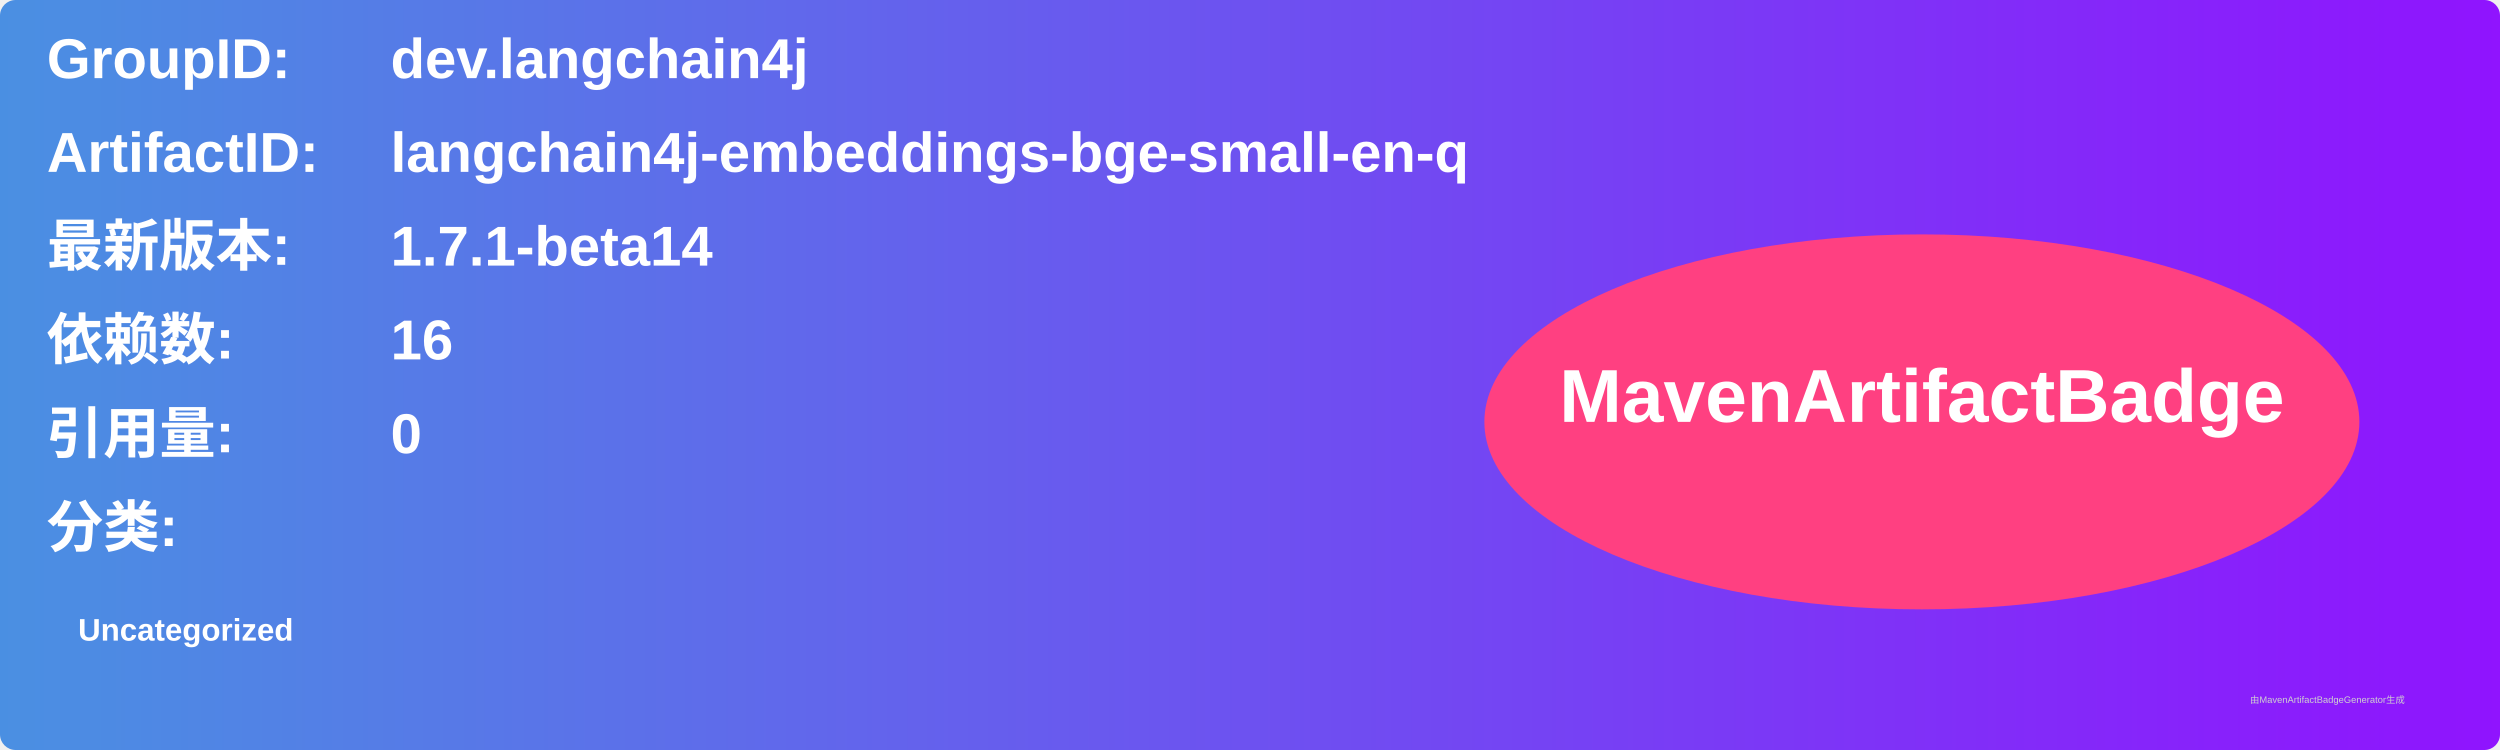
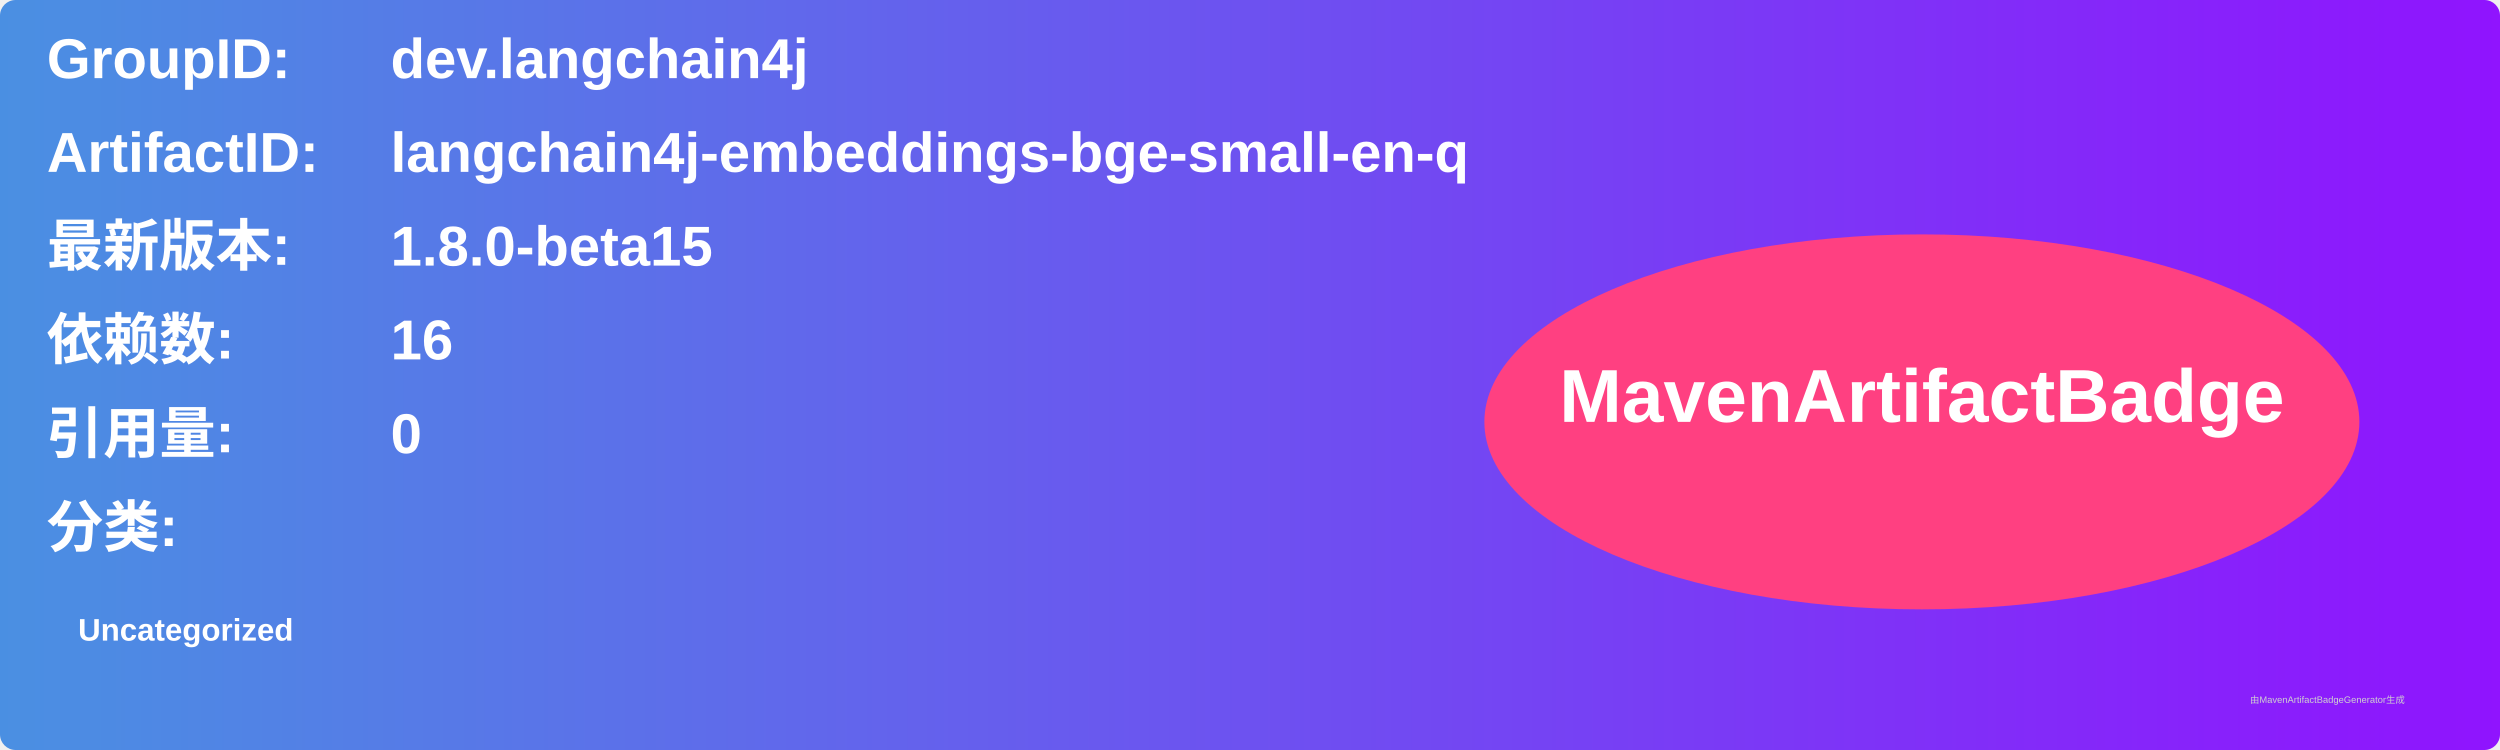
<svg xmlns="http://www.w3.org/2000/svg" width="800" height="240" viewBox="0 0 800 240">
  <linearGradient id="grad" x1="0%" y1="0%" x2="100%" y2="0%">
    <stop offset="0%" stop-color="#4a90e2" />
    <stop offset="100%" stop-color="#9013fe" />
  </linearGradient>
  <rect width="100%" height="100%" rx="5" ry="5" fill="url(#grad)" />
  <g transform="translate(15, 15)">
    <text x="0" y="10" font-family="Arial" font-size="18" fill="white" font-weight="bold" width="260">GroupID:</text>
    <text x="110" y="10" font-family="Arial" font-size="18" fill="white" font-weight="bold" width="460">dev.langchain4j</text>
    <text x="0" y="40" font-family="Arial" font-size="18" fill="white" font-weight="bold" width="260">ArtifactID:</text>
    <text x="110" y="40" font-family="Arial" font-size="18" fill="white" font-weight="bold" width="460">langchain4j-embeddings-bge-small-en-q</text>
    <text x="0" y="70" font-family="Arial" font-size="18" fill="white" font-weight="bold">最新版本:</text>
    <text x="110" y="70" font-family="Arial" font-size="18" fill="white" font-weight="bold">
-       <tspan font-weight="bold">1.7.1-beta14</tspan>
+       <tspan font-weight="bold">1.8.0-beta15</tspan>
    </text>
    <text x="0" y="100" font-family="Arial" font-size="18" fill="white" font-weight="bold">依赖数: </text>
    <text x="110" y="100" font-family="Arial" font-size="18" fill="white">
      <tspan font-weight="bold">16</tspan>
    </text>
    <text x="0" y="130" font-family="Arial" font-size="18" fill="white" font-weight="bold">引用量: </text>
    <text x="110" y="130" font-family="Arial" font-size="18" fill="white">
      <tspan font-weight="bold">0</tspan>
    </text>
    <text x="0" y="160" font-family="Arial" font-size="18" fill="white" font-weight="bold">分类:</text>
    <text x="10" y="190" font-family="Arial" font-size="10" fill="white">
      <tspan font-weight="bold">Uncategorized</tspan>
    </text>
    <ellipse cx="600" cy="120" rx="140" ry="60" fill="#ff4081" />
    <text x="600" y="120" text-anchor="middle" font-family="Arial" font-size="24" fill="white" font-weight="bold">MavenArtifactBadge</text>
  </g>
  <text x="720" y="225" font-family="Arial" font-size="3" fill="#d0d0d0">由MavenArtifactBadgeGenerator生成</text>
</svg>
